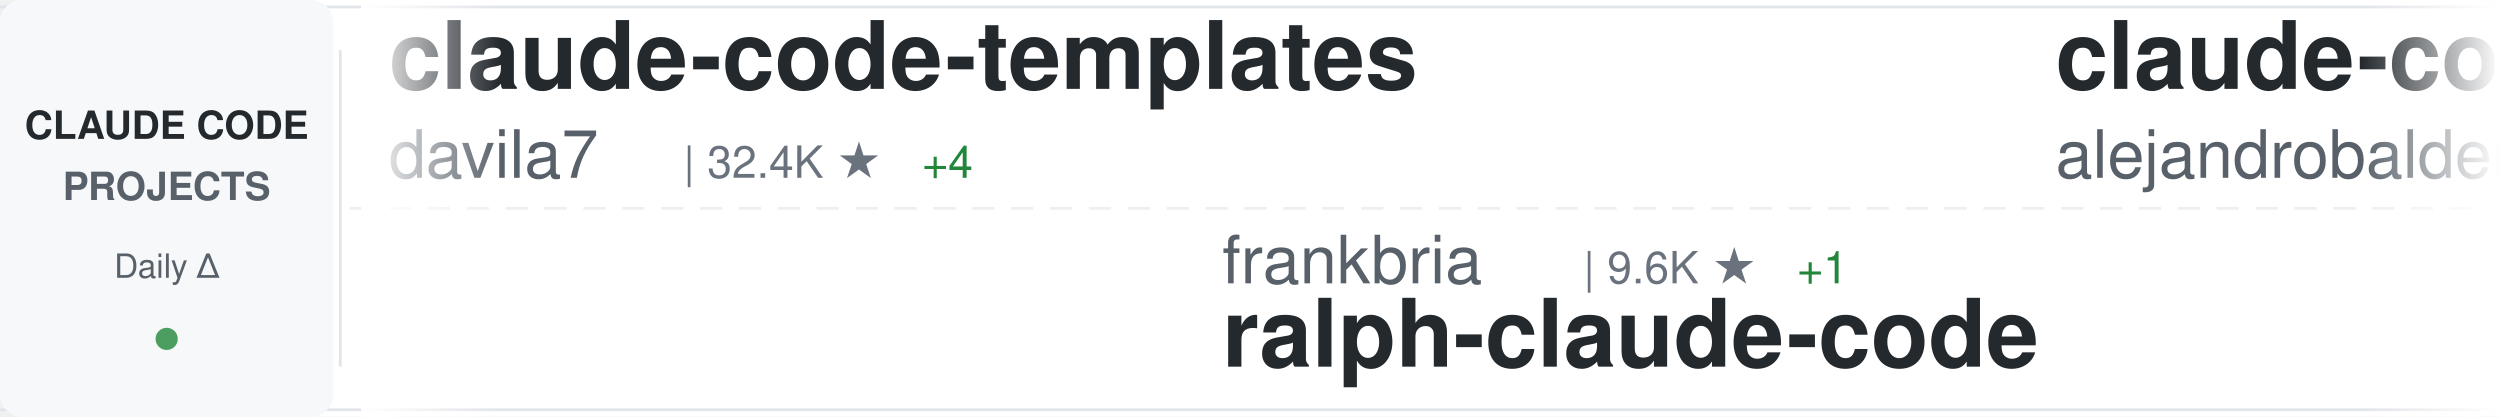
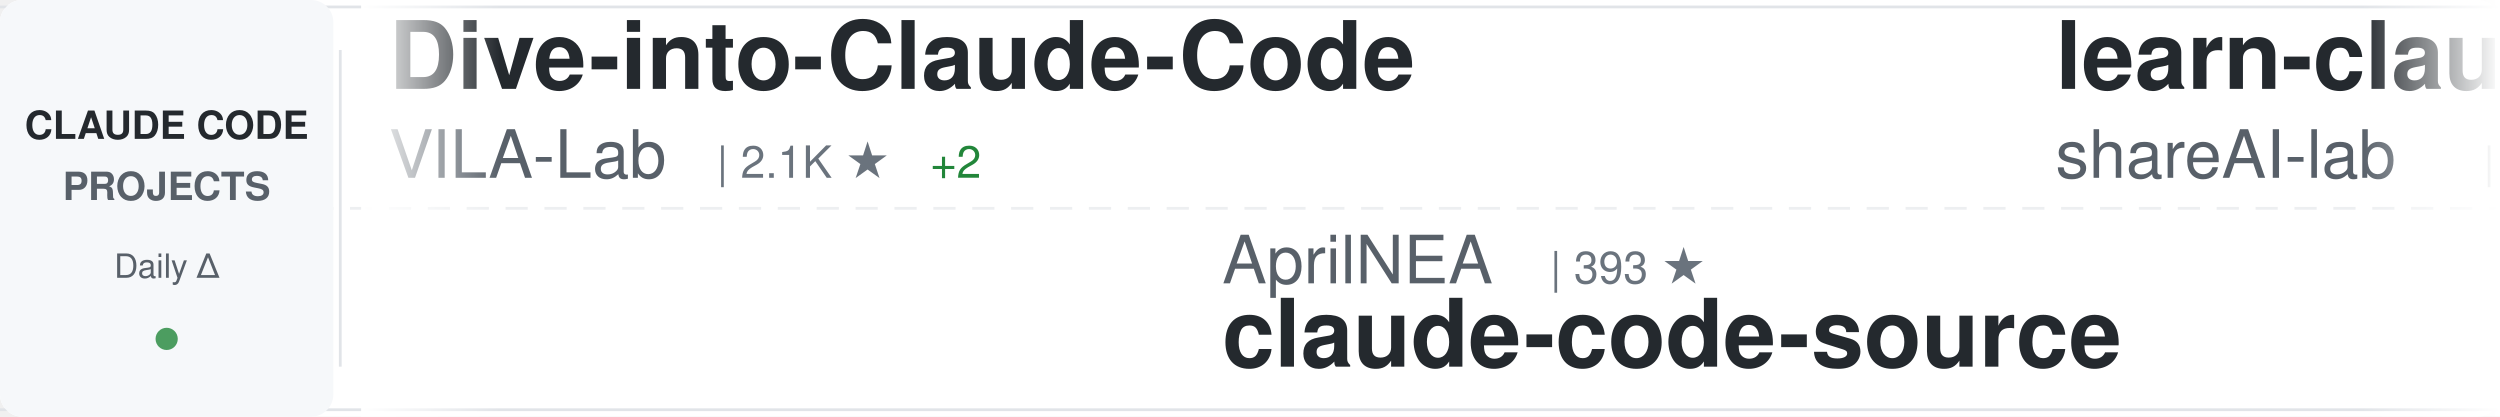
<svg xmlns="http://www.w3.org/2000/svg" width="900" height="150">
  <defs>
    <linearGradient id="awesomeLeftFade" x1="0%" y1="0%" x2="100%" y2="0%">
      <stop offset="0%" style="stop-color:#ffffff;stop-opacity:1" />
      <stop offset="100%" style="stop-color:#ffffff;stop-opacity:0" />
    </linearGradient>
    <linearGradient id="awesomeRightFade" x1="0%" y1="0%" x2="100%" y2="0%">
      <stop offset="0%" style="stop-color:#ffffff;stop-opacity:0" />
      <stop offset="100%" style="stop-color:#ffffff;stop-opacity:1" />
    </linearGradient>
  </defs>
  <rect width="900" height="150" fill="#ffffff" rx="8" />
  <rect x="0" y="2" width="900" height="1" fill="#e1e4e8" />
  <rect x="0" y="147" width="900" height="1" fill="#e1e4e8" />
  <line x1="0" y1="75" x2="900" y2="75" stroke="#e1e4e8" stroke-width="1" stroke-dasharray="8 6" opacity="0.6" />
  <rect x="0" y="0" width="120" height="150" fill="#f6f8fa" rx="8" />
  <text x="60" y="50" font-family="-apple-system, BlinkMacSystemFont, 'Segoe UI', Helvetica, Arial, sans-serif" font-size="14" font-weight="600" fill="#24292e" text-anchor="middle">CLAUDE CODE</text>
  <text x="60" y="72" font-family="-apple-system, BlinkMacSystemFont, 'Segoe UI', Helvetica, Arial, sans-serif" font-size="14" font-weight="600" fill="#586069" text-anchor="middle">PROJECTS</text>
  <text x="60" y="100" font-family="-apple-system, BlinkMacSystemFont, 'Segoe UI', Helvetica, Arial, sans-serif" font-size="12" font-weight="500" fill="#586069" text-anchor="middle">Daily Δ</text>
  <circle cx="60" cy="122" r="4" fill="#22863a" opacity="0.8" />
  <rect x="122" y="18" width="1" height="114" fill="#e1e4e8" />
  <clipPath id="awesomeTickerClip">
    <rect x="130" y="0" width="770" height="150" />
  </clipPath>
  <g clip-path="url(#awesomeTickerClip)">
    <g id="awesomeTickerItems">
      <animateTransform attributeName="transform" attributeType="XML" type="translate" from="0 0" to="-3000 0" dur="54s" repeatCount="indefinite" />
      <g transform="translate(0, 0)">
-         <text x="140" y="32" font-family="-apple-system, BlinkMacSystemFont, 'Segoe UI', Helvetica, Arial, sans-serif" font-size="34" font-weight="600" fill="#24292e">claude-code-templates</text>
-         <text x="140" y="64" font-family="-apple-system, BlinkMacSystemFont, 'Segoe UI', Helvetica, Arial, sans-serif" font-size="24" font-weight="400" fill="#586069">davila7</text>
-         <text x="246" y="64" font-family="-apple-system, BlinkMacSystemFont, 'Segoe UI', Helvetica, Arial, sans-serif" font-size="16" font-weight="500" fill="#6a737d">| 32.4K ★</text>
-         <text x="332" y="64" font-family="-apple-system, BlinkMacSystemFont, 'Segoe UI', Helvetica, Arial, sans-serif" font-size="16" font-weight="500" fill="#22863a"> +4</text>
+         <text x="140" y="32" font-family="-apple-system, BlinkMacSystemFont, 'Segoe UI', Helvetica, Arial, sans-serif" font-size="34" font-weight="600" fill="#24292e">Dive-into-Claude-Code</text>
+         <text x="140" y="64" font-family="-apple-system, BlinkMacSystemFont, 'Segoe UI', Helvetica, Arial, sans-serif" font-size="24" font-weight="400" fill="#586069">VILA-Lab</text>
+         <text x="258" y="64" font-family="-apple-system, BlinkMacSystemFont, 'Segoe UI', Helvetica, Arial, sans-serif" font-size="16" font-weight="500" fill="#6a737d">| 2.1K ★</text>
+         <text x="335" y="64" font-family="-apple-system, BlinkMacSystemFont, 'Segoe UI', Helvetica, Arial, sans-serif" font-size="16" font-weight="500" fill="#22863a"> +2</text>
      </g>
      <g transform="translate(300, 0)">
-         <text x="140" y="102" font-family="-apple-system, BlinkMacSystemFont, 'Segoe UI', Helvetica, Arial, sans-serif" font-size="24" font-weight="400" fill="#586069">frankbria</text>
-         <text x="270" y="102" font-family="-apple-system, BlinkMacSystemFont, 'Segoe UI', Helvetica, Arial, sans-serif" font-size="16" font-weight="500" fill="#6a737d">| 9.6K ★</text>
-         <text x="347" y="102" font-family="-apple-system, BlinkMacSystemFont, 'Segoe UI', Helvetica, Arial, sans-serif" font-size="16" font-weight="500" fill="#22863a"> +1</text>
-         <text x="140" y="132" font-family="-apple-system, BlinkMacSystemFont, 'Segoe UI', Helvetica, Arial, sans-serif" font-size="34" font-weight="600" fill="#24292e">ralph-claude-code</text>
+         <text x="140" y="102" font-family="-apple-system, BlinkMacSystemFont, 'Segoe UI', Helvetica, Arial, sans-serif" font-size="24" font-weight="400" fill="#586069">AprilNEA</text>
+         <text x="258" y="102" font-family="-apple-system, BlinkMacSystemFont, 'Segoe UI', Helvetica, Arial, sans-serif" font-size="16" font-weight="500" fill="#6a737d">| 393 ★</text>
+         <text x="140" y="132" font-family="-apple-system, BlinkMacSystemFont, 'Segoe UI', Helvetica, Arial, sans-serif" font-size="34" font-weight="600" fill="#24292e">claude-code-source</text>
      </g>
      <g transform="translate(600, 0)">
-         <text x="140" y="32" font-family="-apple-system, BlinkMacSystemFont, 'Segoe UI', Helvetica, Arial, sans-serif" font-size="34" font-weight="600" fill="#24292e">claude-code-from-source</text>
-         <text x="140" y="64" font-family="-apple-system, BlinkMacSystemFont, 'Segoe UI', Helvetica, Arial, sans-serif" font-size="24" font-weight="400" fill="#586069">alejandrobalderas</text>
-         <text x="366" y="64" font-family="-apple-system, BlinkMacSystemFont, 'Segoe UI', Helvetica, Arial, sans-serif" font-size="16" font-weight="500" fill="#6a737d">| 3.0K ★</text>
+         <text x="140" y="32" font-family="-apple-system, BlinkMacSystemFont, 'Segoe UI', Helvetica, Arial, sans-serif" font-size="34" font-weight="600" fill="#24292e">learn-claude-code</text>
+         <text x="140" y="64" font-family="-apple-system, BlinkMacSystemFont, 'Segoe UI', Helvetica, Arial, sans-serif" font-size="24" font-weight="400" fill="#586069">shareAI-lab</text>
+         <text x="294" y="64" font-family="-apple-system, BlinkMacSystemFont, 'Segoe UI', Helvetica, Arial, sans-serif" font-size="16" font-weight="500" fill="#6a737d">| 78.0K ★</text>
+         <text x="380" y="64" font-family="-apple-system, BlinkMacSystemFont, 'Segoe UI', Helvetica, Arial, sans-serif" font-size="16" font-weight="500" fill="#22863a"> +16</text>
      </g>
      <g transform="translate(900, 0)">
-         <text x="140" y="102" font-family="-apple-system, BlinkMacSystemFont, 'Segoe UI', Helvetica, Arial, sans-serif" font-size="24" font-weight="400" fill="#586069">ding113</text>
-         <text x="246" y="102" font-family="-apple-system, BlinkMacSystemFont, 'Segoe UI', Helvetica, Arial, sans-serif" font-size="16" font-weight="500" fill="#6a737d">| 3.4K ★</text>
-         <text x="140" y="132" font-family="-apple-system, BlinkMacSystemFont, 'Segoe UI', Helvetica, Arial, sans-serif" font-size="34" font-weight="600" fill="#24292e">claude-code-hub</text>
+         <text x="140" y="102" font-family="-apple-system, BlinkMacSystemFont, 'Segoe UI', Helvetica, Arial, sans-serif" font-size="24" font-weight="400" fill="#586069">Pimzino</text>
+         <text x="246" y="102" font-family="-apple-system, BlinkMacSystemFont, 'Segoe UI', Helvetica, Arial, sans-serif" font-size="16" font-weight="500" fill="#6a737d">| 3.9K ★</text>
+         <text x="140" y="132" font-family="-apple-system, BlinkMacSystemFont, 'Segoe UI', Helvetica, Arial, sans-serif" font-size="34" font-weight="600" fill="#24292e">claude-code-spec-workflo...</text>
      </g>
      <g transform="translate(1200, 0)">
-         <text x="140" y="32" font-family="-apple-system, BlinkMacSystemFont, 'Segoe UI', Helvetica, Arial, sans-serif" font-size="34" font-weight="600" fill="#24292e">claude-code-prompts</text>
-         <text x="140" y="64" font-family="-apple-system, BlinkMacSystemFont, 'Segoe UI', Helvetica, Arial, sans-serif" font-size="24" font-weight="400" fill="#586069">repowise-dev</text>
-         <text x="306" y="64" font-family="-apple-system, BlinkMacSystemFont, 'Segoe UI', Helvetica, Arial, sans-serif" font-size="16" font-weight="500" fill="#6a737d">| 1.2K ★</text>
+         <text x="140" y="32" font-family="-apple-system, BlinkMacSystemFont, 'Segoe UI', Helvetica, Arial, sans-serif" font-size="34" font-weight="600" fill="#24292e">claude-code-source-code</text>
+         <text x="140" y="64" font-family="-apple-system, BlinkMacSystemFont, 'Segoe UI', Helvetica, Arial, sans-serif" font-size="24" font-weight="400" fill="#586069">777genius</text>
+         <text x="270" y="64" font-family="-apple-system, BlinkMacSystemFont, 'Segoe UI', Helvetica, Arial, sans-serif" font-size="16" font-weight="500" fill="#6a737d">| 933 ★</text>
      </g>
      <g transform="translate(1500, 0)">
-         <text x="140" y="102" font-family="-apple-system, BlinkMacSystemFont, 'Segoe UI', Helvetica, Arial, sans-serif" font-size="24" font-weight="400" fill="#586069">OneRedOak</text>
-         <text x="270" y="102" font-family="-apple-system, BlinkMacSystemFont, 'Segoe UI', Helvetica, Arial, sans-serif" font-size="16" font-weight="500" fill="#6a737d">| 3.9K ★</text>
-         <text x="140" y="132" font-family="-apple-system, BlinkMacSystemFont, 'Segoe UI', Helvetica, Arial, sans-serif" font-size="34" font-weight="600" fill="#24292e">claude-code-workflows</text>
-       </g>
-       <g transform="translate(1800, 0)">
-         <text x="140" y="32" font-family="-apple-system, BlinkMacSystemFont, 'Segoe UI', Helvetica, Arial, sans-serif" font-size="34" font-weight="600" fill="#24292e">awesome-claude-code-plug...</text>
-         <text x="140" y="64" font-family="-apple-system, BlinkMacSystemFont, 'Segoe UI', Helvetica, Arial, sans-serif" font-size="24" font-weight="400" fill="#586069">ccplugins</text>
-         <text x="270" y="64" font-family="-apple-system, BlinkMacSystemFont, 'Segoe UI', Helvetica, Arial, sans-serif" font-size="16" font-weight="500" fill="#6a737d">| 965 ★</text>
-       </g>
-       <g transform="translate(2100, 0)">
-         <text x="140" y="102" font-family="-apple-system, BlinkMacSystemFont, 'Segoe UI', Helvetica, Arial, sans-serif" font-size="24" font-weight="400" fill="#586069">1rgs</text>
-         <text x="210" y="102" font-family="-apple-system, BlinkMacSystemFont, 'Segoe UI', Helvetica, Arial, sans-serif" font-size="16" font-weight="500" fill="#6a737d">| 3.8K ★</text>
-         <text x="140" y="132" font-family="-apple-system, BlinkMacSystemFont, 'Segoe UI', Helvetica, Arial, sans-serif" font-size="34" font-weight="600" fill="#24292e">claude-code-proxy</text>
-       </g>
-       <g transform="translate(2400, 0)">
-         <text x="140" y="32" font-family="-apple-system, BlinkMacSystemFont, 'Segoe UI', Helvetica, Arial, sans-serif" font-size="34" font-weight="600" fill="#24292e">claude-code-harness</text>
-         <text x="140" y="64" font-family="-apple-system, BlinkMacSystemFont, 'Segoe UI', Helvetica, Arial, sans-serif" font-size="24" font-weight="400" fill="#586069">Chachamaru127</text>
-         <text x="318" y="64" font-family="-apple-system, BlinkMacSystemFont, 'Segoe UI', Helvetica, Arial, sans-serif" font-size="16" font-weight="500" fill="#6a737d">| 3.1K ★</text>
-       </g>
-       <g transform="translate(2700, 0)">
        <text x="140" y="102" font-family="-apple-system, BlinkMacSystemFont, 'Segoe UI', Helvetica, Arial, sans-serif" font-size="24" font-weight="400" fill="#586069">ponponon</text>
        <text x="258" y="102" font-family="-apple-system, BlinkMacSystemFont, 'Segoe UI', Helvetica, Arial, sans-serif" font-size="16" font-weight="500" fill="#6a737d">| 2.3K ★</text>
        <text x="140" y="132" font-family="-apple-system, BlinkMacSystemFont, 'Segoe UI', Helvetica, Arial, sans-serif" font-size="34" font-weight="600" fill="#24292e">claude_code_src</text>
      </g>
-       <g transform="translate(3000, 0)">
+       <g transform="translate(1800, 0)">
        <text x="140" y="32" font-family="-apple-system, BlinkMacSystemFont, 'Segoe UI', Helvetica, Arial, sans-serif" font-size="34" font-weight="600" fill="#24292e">claude-code-templates</text>
        <text x="140" y="64" font-family="-apple-system, BlinkMacSystemFont, 'Segoe UI', Helvetica, Arial, sans-serif" font-size="24" font-weight="400" fill="#586069">davila7</text>
        <text x="246" y="64" font-family="-apple-system, BlinkMacSystemFont, 'Segoe UI', Helvetica, Arial, sans-serif" font-size="16" font-weight="500" fill="#6a737d">| 32.4K ★</text>
-         <text x="332" y="64" font-family="-apple-system, BlinkMacSystemFont, 'Segoe UI', Helvetica, Arial, sans-serif" font-size="16" font-weight="500" fill="#22863a"> +4</text>
+         <text x="332" y="64" font-family="-apple-system, BlinkMacSystemFont, 'Segoe UI', Helvetica, Arial, sans-serif" font-size="16" font-weight="500" fill="#22863a"> +7</text>
+       </g>
+       <g transform="translate(2100, 0)">
+         <text x="140" y="102" font-family="-apple-system, BlinkMacSystemFont, 'Segoe UI', Helvetica, Arial, sans-serif" font-size="24" font-weight="400" fill="#586069">anthropics</text>
+         <text x="282" y="102" font-family="-apple-system, BlinkMacSystemFont, 'Segoe UI', Helvetica, Arial, sans-serif" font-size="16" font-weight="500" fill="#6a737d">| 6.3K ★</text>
+         <text x="140" y="132" font-family="-apple-system, BlinkMacSystemFont, 'Segoe UI', Helvetica, Arial, sans-serif" font-size="34" font-weight="600" fill="#24292e">claude-code-security-rev...</text>
+       </g>
+       <g transform="translate(2400, 0)">
+         <text x="140" y="32" font-family="-apple-system, BlinkMacSystemFont, 'Segoe UI', Helvetica, Arial, sans-serif" font-size="34" font-weight="600" fill="#24292e">claude-code-router</text>
+         <text x="140" y="64" font-family="-apple-system, BlinkMacSystemFont, 'Segoe UI', Helvetica, Arial, sans-serif" font-size="24" font-weight="400" fill="#586069">musistudio</text>
+         <text x="282" y="64" font-family="-apple-system, BlinkMacSystemFont, 'Segoe UI', Helvetica, Arial, sans-serif" font-size="16" font-weight="500" fill="#6a737d">| 37.5K ★</text>
+         <text x="368" y="64" font-family="-apple-system, BlinkMacSystemFont, 'Segoe UI', Helvetica, Arial, sans-serif" font-size="16" font-weight="500" fill="#22863a"> +13</text>
+       </g>
+       <g transform="translate(2700, 0)">
+         <text x="140" y="102" font-family="-apple-system, BlinkMacSystemFont, 'Segoe UI', Helvetica, Arial, sans-serif" font-size="24" font-weight="400" fill="#586069">repowise-dev</text>
+         <text x="306" y="102" font-family="-apple-system, BlinkMacSystemFont, 'Segoe UI', Helvetica, Arial, sans-serif" font-size="16" font-weight="500" fill="#6a737d">| 1.2K ★</text>
+         <text x="140" y="132" font-family="-apple-system, BlinkMacSystemFont, 'Segoe UI', Helvetica, Arial, sans-serif" font-size="34" font-weight="600" fill="#24292e">claude-code-prompts</text>
+       </g>
+       <g transform="translate(3000, 0)">
+         <text x="140" y="32" font-family="-apple-system, BlinkMacSystemFont, 'Segoe UI', Helvetica, Arial, sans-serif" font-size="34" font-weight="600" fill="#24292e">Dive-into-Claude-Code</text>
+         <text x="140" y="64" font-family="-apple-system, BlinkMacSystemFont, 'Segoe UI', Helvetica, Arial, sans-serif" font-size="24" font-weight="400" fill="#586069">VILA-Lab</text>
+         <text x="258" y="64" font-family="-apple-system, BlinkMacSystemFont, 'Segoe UI', Helvetica, Arial, sans-serif" font-size="16" font-weight="500" fill="#6a737d">| 2.1K ★</text>
+         <text x="335" y="64" font-family="-apple-system, BlinkMacSystemFont, 'Segoe UI', Helvetica, Arial, sans-serif" font-size="16" font-weight="500" fill="#22863a"> +2</text>
      </g>
      <g transform="translate(3300, 0)">
-         <text x="140" y="102" font-family="-apple-system, BlinkMacSystemFont, 'Segoe UI', Helvetica, Arial, sans-serif" font-size="24" font-weight="400" fill="#586069">frankbria</text>
-         <text x="270" y="102" font-family="-apple-system, BlinkMacSystemFont, 'Segoe UI', Helvetica, Arial, sans-serif" font-size="16" font-weight="500" fill="#6a737d">| 9.6K ★</text>
-         <text x="347" y="102" font-family="-apple-system, BlinkMacSystemFont, 'Segoe UI', Helvetica, Arial, sans-serif" font-size="16" font-weight="500" fill="#22863a"> +1</text>
-         <text x="140" y="132" font-family="-apple-system, BlinkMacSystemFont, 'Segoe UI', Helvetica, Arial, sans-serif" font-size="34" font-weight="600" fill="#24292e">ralph-claude-code</text>
+         <text x="140" y="102" font-family="-apple-system, BlinkMacSystemFont, 'Segoe UI', Helvetica, Arial, sans-serif" font-size="24" font-weight="400" fill="#586069">AprilNEA</text>
+         <text x="258" y="102" font-family="-apple-system, BlinkMacSystemFont, 'Segoe UI', Helvetica, Arial, sans-serif" font-size="16" font-weight="500" fill="#6a737d">| 393 ★</text>
+         <text x="140" y="132" font-family="-apple-system, BlinkMacSystemFont, 'Segoe UI', Helvetica, Arial, sans-serif" font-size="34" font-weight="600" fill="#24292e">claude-code-source</text>
      </g>
      <g transform="translate(3600, 0)">
-         <text x="140" y="32" font-family="-apple-system, BlinkMacSystemFont, 'Segoe UI', Helvetica, Arial, sans-serif" font-size="34" font-weight="600" fill="#24292e">claude-code-from-source</text>
-         <text x="140" y="64" font-family="-apple-system, BlinkMacSystemFont, 'Segoe UI', Helvetica, Arial, sans-serif" font-size="24" font-weight="400" fill="#586069">alejandrobalderas</text>
-         <text x="366" y="64" font-family="-apple-system, BlinkMacSystemFont, 'Segoe UI', Helvetica, Arial, sans-serif" font-size="16" font-weight="500" fill="#6a737d">| 3.0K ★</text>
+         <text x="140" y="32" font-family="-apple-system, BlinkMacSystemFont, 'Segoe UI', Helvetica, Arial, sans-serif" font-size="34" font-weight="600" fill="#24292e">learn-claude-code</text>
+         <text x="140" y="64" font-family="-apple-system, BlinkMacSystemFont, 'Segoe UI', Helvetica, Arial, sans-serif" font-size="24" font-weight="400" fill="#586069">shareAI-lab</text>
+         <text x="294" y="64" font-family="-apple-system, BlinkMacSystemFont, 'Segoe UI', Helvetica, Arial, sans-serif" font-size="16" font-weight="500" fill="#6a737d">| 78.0K ★</text>
+         <text x="380" y="64" font-family="-apple-system, BlinkMacSystemFont, 'Segoe UI', Helvetica, Arial, sans-serif" font-size="16" font-weight="500" fill="#22863a"> +16</text>
      </g>
      <g transform="translate(3900, 0)">
-         <text x="140" y="102" font-family="-apple-system, BlinkMacSystemFont, 'Segoe UI', Helvetica, Arial, sans-serif" font-size="24" font-weight="400" fill="#586069">ding113</text>
-         <text x="246" y="102" font-family="-apple-system, BlinkMacSystemFont, 'Segoe UI', Helvetica, Arial, sans-serif" font-size="16" font-weight="500" fill="#6a737d">| 3.4K ★</text>
-         <text x="140" y="132" font-family="-apple-system, BlinkMacSystemFont, 'Segoe UI', Helvetica, Arial, sans-serif" font-size="34" font-weight="600" fill="#24292e">claude-code-hub</text>
+         <text x="140" y="102" font-family="-apple-system, BlinkMacSystemFont, 'Segoe UI', Helvetica, Arial, sans-serif" font-size="24" font-weight="400" fill="#586069">Pimzino</text>
+         <text x="246" y="102" font-family="-apple-system, BlinkMacSystemFont, 'Segoe UI', Helvetica, Arial, sans-serif" font-size="16" font-weight="500" fill="#6a737d">| 3.9K ★</text>
+         <text x="140" y="132" font-family="-apple-system, BlinkMacSystemFont, 'Segoe UI', Helvetica, Arial, sans-serif" font-size="34" font-weight="600" fill="#24292e">claude-code-spec-workflo...</text>
      </g>
    </g>
  </g>
  <rect x="130" y="0" width="50" height="150" fill="url(#awesomeLeftFade)" />
  <rect x="850" y="0" width="50" height="150" fill="url(#awesomeRightFade)" />
</svg>
